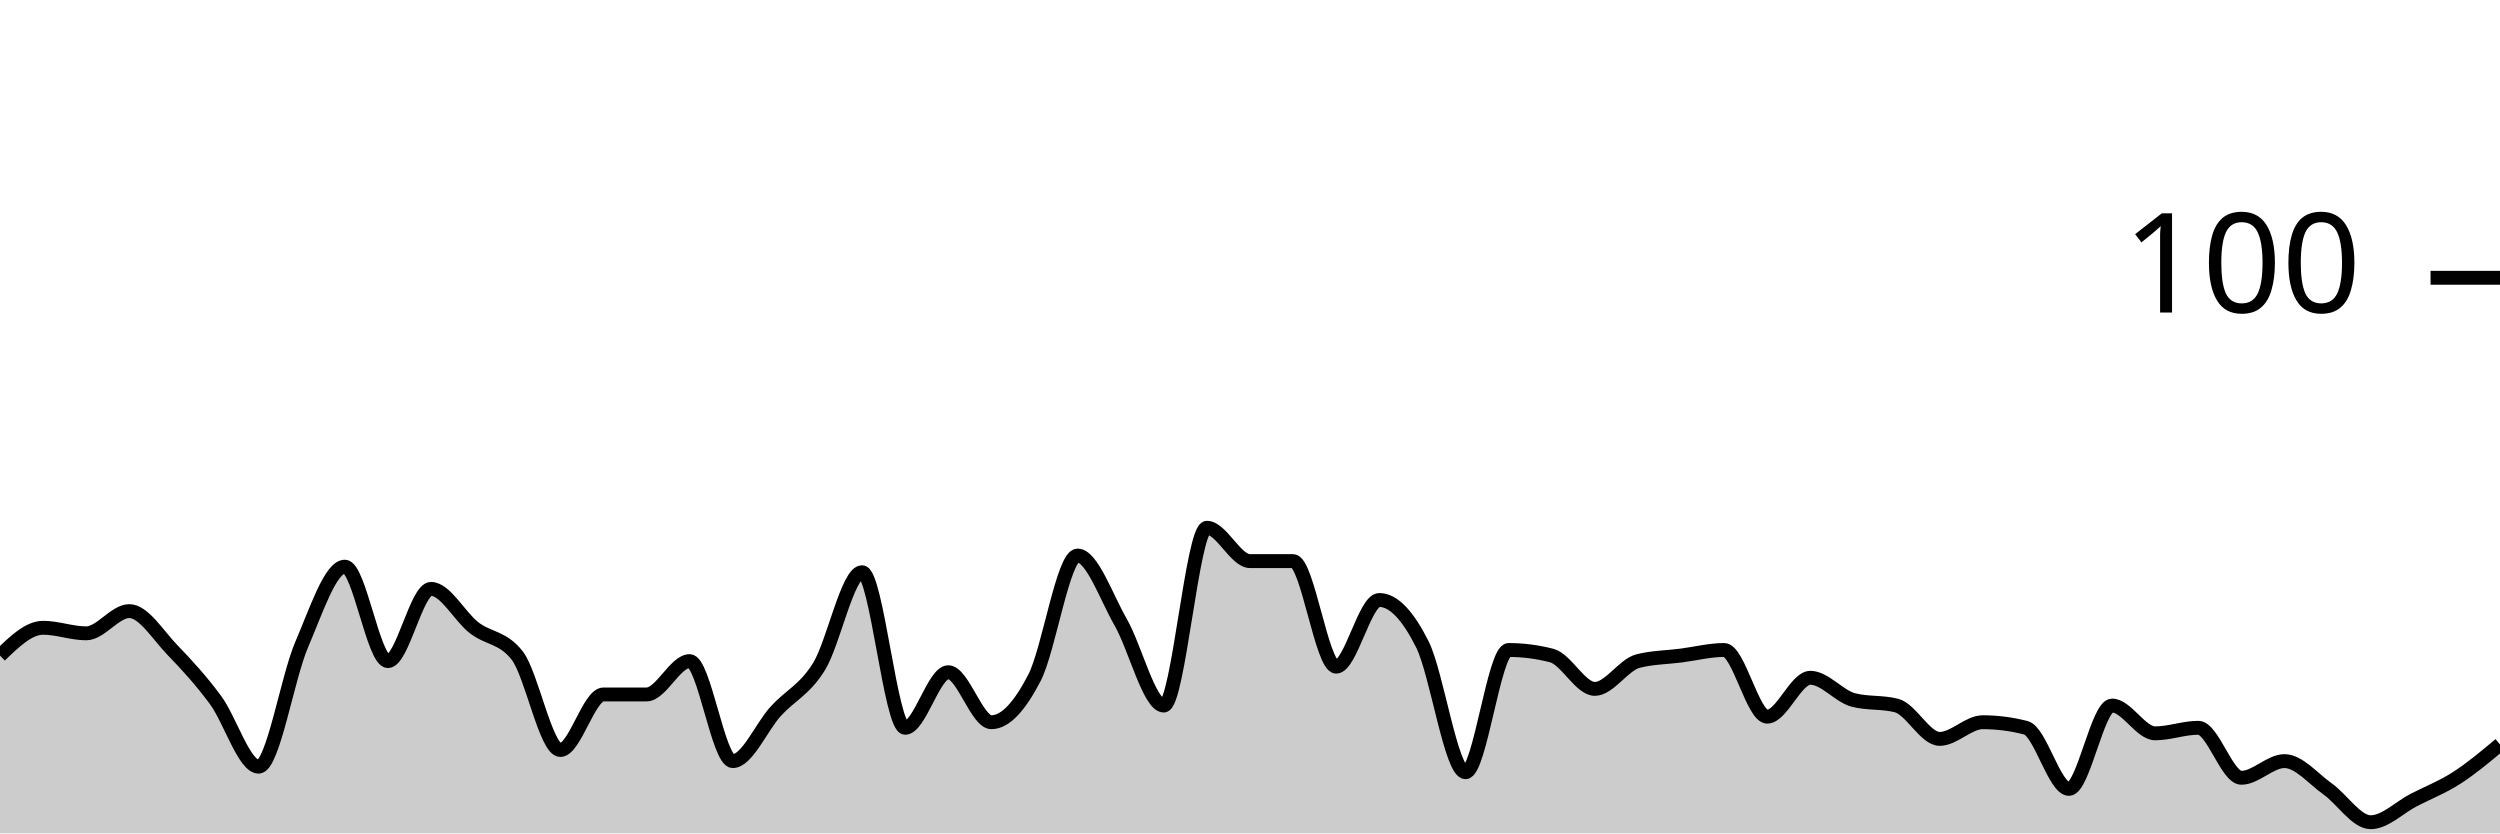
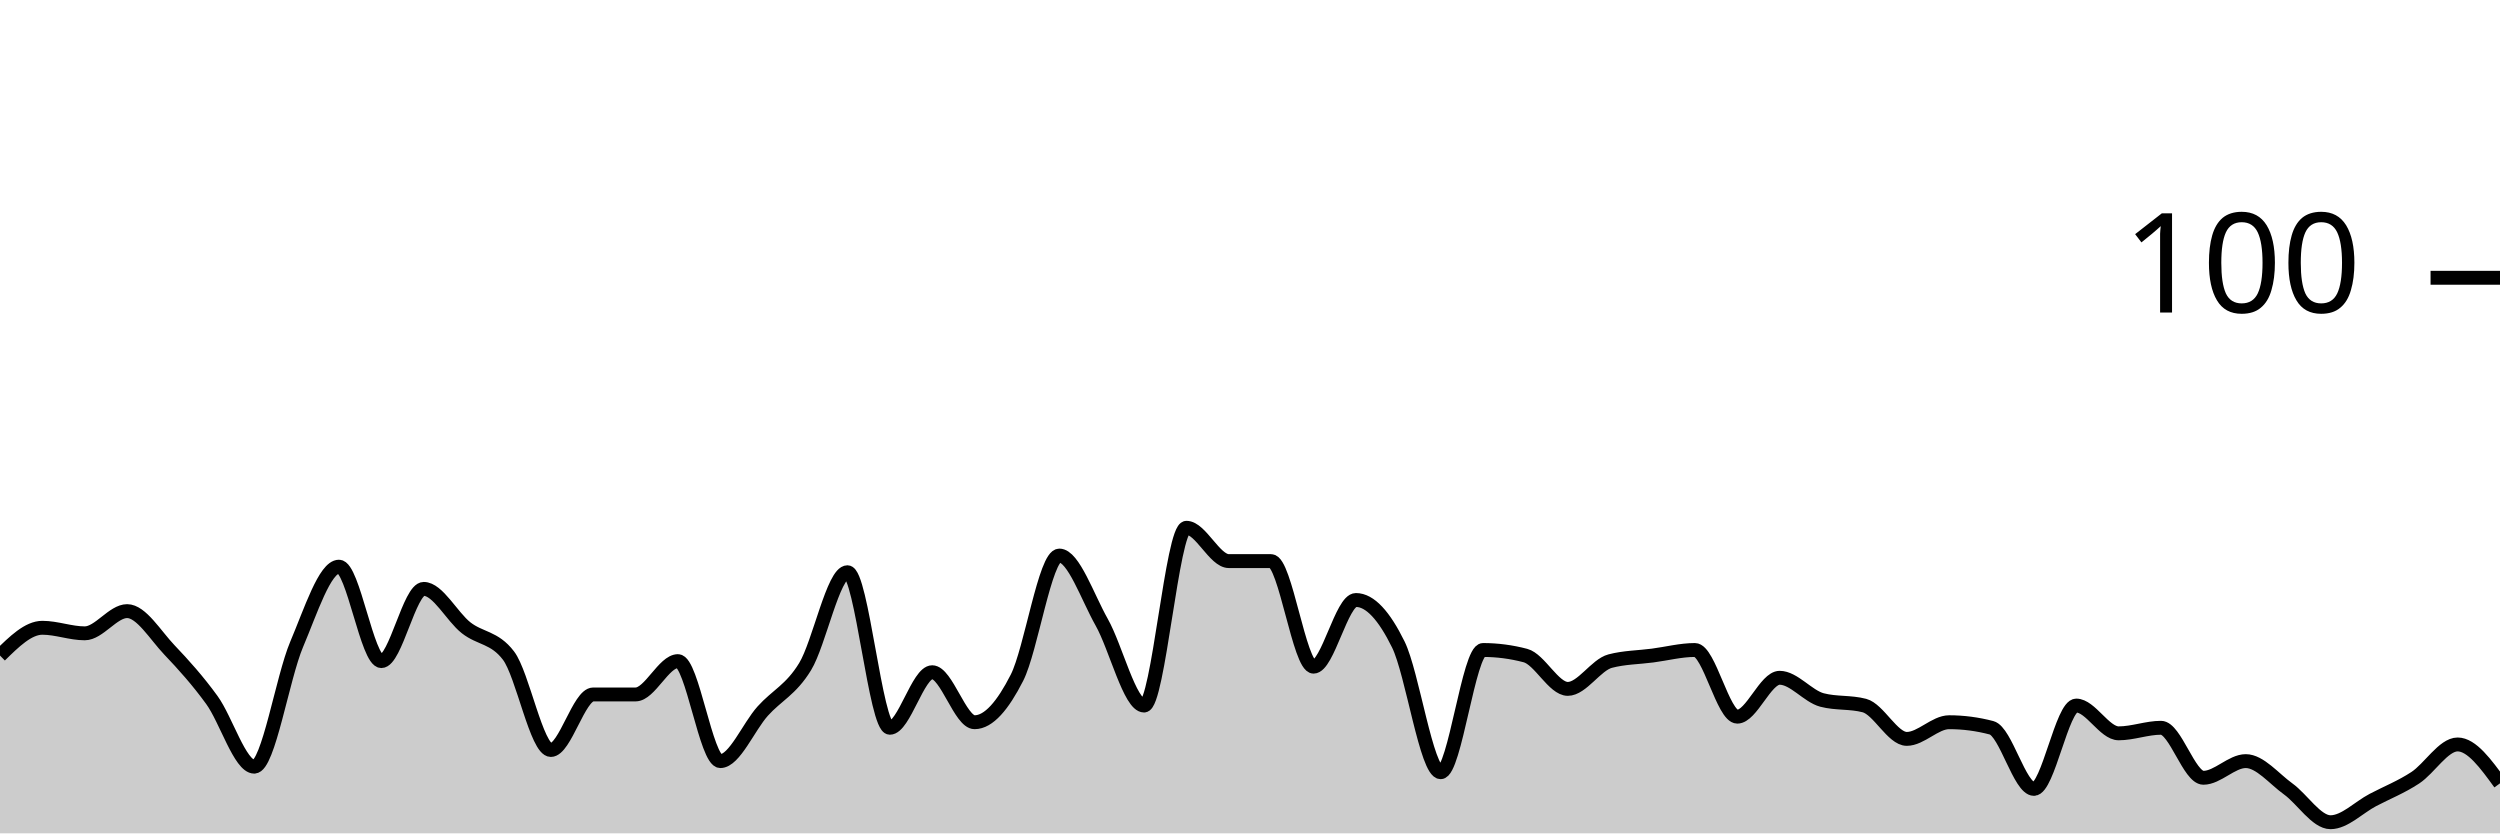
<svg xmlns="http://www.w3.org/2000/svg" viewBox="0 0 180 60">
  <g transform="translate(0,20)">
-     <path class="area" fill="rgba(0, 0, 0, 0.2)" d="M0,27.2C1.034,26.2,2.069,25.2,3.103,25.2C4.138,25.2,5.172,25.6,6.207,25.6C7.241,25.6,8.276,24,9.31,24C10.345,24,11.379,25.733,12.414,26.8C13.448,27.867,14.483,29,15.517,30.4C16.552,31.8,17.586,35.2,18.621,35.2C19.655,35.2,20.69,28.8,21.724,26.4C22.759,24,23.793,20.8,24.828,20.8C25.862,20.8,26.897,27.6,27.931,27.6C28.966,27.6,30,22.4,31.034,22.4C32.069,22.4,33.103,24.4,34.138,25.2C35.172,26,36.207,25.867,37.241,27.2C38.276,28.533,39.31,34,40.345,34C41.379,34,42.414,30,43.448,30C44.483,30,45.517,30,46.552,30C47.586,30,48.621,27.6,49.655,27.6C50.69,27.6,51.724,34.8,52.759,34.8C53.793,34.8,54.828,32.333,55.862,31.2C56.897,30.067,57.931,29.667,58.966,28C60,26.333,61.034,21.2,62.069,21.2C63.103,21.2,64.138,32.4,65.172,32.4C66.207,32.4,67.241,28.4,68.276,28.4C69.31,28.4,70.345,32,71.379,32C72.414,32,73.448,30.8,74.483,28.8C75.517,26.8,76.552,20,77.586,20C78.621,20,79.655,23,80.69,24.8C81.724,26.6,82.759,30.8,83.793,30.8C84.828,30.8,85.862,18,86.897,18C87.931,18,88.966,20.4,90,20.4C91.034,20.4,92.069,20.4,93.103,20.4C94.138,20.4,95.172,28,96.207,28C97.241,28,98.276,23.2,99.31,23.2C100.345,23.2,101.379,24.333,102.414,26.4C103.448,28.467,104.483,35.6,105.517,35.6C106.552,35.6,107.586,26.8,108.621,26.8C109.655,26.8,110.69,26.933,111.724,27.2C112.759,27.467,113.793,29.6,114.828,29.6C115.862,29.6,116.897,27.867,117.931,27.6C118.966,27.333,120,27.333,121.034,27.2C122.069,27.067,123.103,26.8,124.138,26.8C125.172,26.8,126.207,31.6,127.241,31.6C128.276,31.6,129.31,28.8,130.345,28.8C131.379,28.8,132.414,30.133,133.448,30.4C134.483,30.667,135.517,30.533,136.552,30.8C137.586,31.067,138.621,33.2,139.655,33.2C140.69,33.2,141.724,32,142.759,32C143.793,32,144.828,32.133,145.862,32.4C146.897,32.667,147.931,36.8,148.966,36.8C150,36.8,151.034,30.8,152.069,30.8C153.103,30.8,154.138,32.8,155.172,32.8C156.207,32.8,157.241,32.4,158.276,32.4C159.31,32.4,160.345,36,161.379,36C162.414,36,163.448,34.8,164.483,34.8C165.517,34.8,166.552,36.067,167.586,36.8C168.621,37.533,169.655,39.2,170.69,39.2C171.724,39.2,172.759,38.133,173.793,37.6C174.828,37.067,175.862,36.667,176.897,36C177.931,35.333,178.966,34.467,180,33.6L180,40C178.966,40,177.931,40,176.897,40C175.862,40,174.828,40,173.793,40C172.759,40,171.724,40,170.69,40C169.655,40,168.621,40,167.586,40C166.552,40,165.517,40,164.483,40C163.448,40,162.414,40,161.379,40C160.345,40,159.31,40,158.276,40C157.241,40,156.207,40,155.172,40C154.138,40,153.103,40,152.069,40C151.034,40,150,40,148.966,40C147.931,40,146.897,40,145.862,40C144.828,40,143.793,40,142.759,40C141.724,40,140.69,40,139.655,40C138.621,40,137.586,40,136.552,40C135.517,40,134.483,40,133.448,40C132.414,40,131.379,40,130.345,40C129.31,40,128.276,40,127.241,40C126.207,40,125.172,40,124.138,40C123.103,40,122.069,40,121.034,40C120,40,118.966,40,117.931,40C116.897,40,115.862,40,114.828,40C113.793,40,112.759,40,111.724,40C110.69,40,109.655,40,108.621,40C107.586,40,106.552,40,105.517,40C104.483,40,103.448,40,102.414,40C101.379,40,100.345,40,99.31,40C98.276,40,97.241,40,96.207,40C95.172,40,94.138,40,93.103,40C92.069,40,91.034,40,90,40C88.966,40,87.931,40,86.897,40C85.862,40,84.828,40,83.793,40C82.759,40,81.724,40,80.69,40C79.655,40,78.621,40,77.586,40C76.552,40,75.517,40,74.483,40C73.448,40,72.414,40,71.379,40C70.345,40,69.31,40,68.276,40C67.241,40,66.207,40,65.172,40C64.138,40,63.103,40,62.069,40C61.034,40,60,40,58.966,40C57.931,40,56.897,40,55.862,40C54.828,40,53.793,40,52.759,40C51.724,40,50.69,40,49.655,40C48.621,40,47.586,40,46.552,40C45.517,40,44.483,40,43.448,40C42.414,40,41.379,40,40.345,40C39.31,40,38.276,40,37.241,40C36.207,40,35.172,40,34.138,40C33.103,40,32.069,40,31.034,40C30,40,28.966,40,27.931,40C26.897,40,25.862,40,24.828,40C23.793,40,22.759,40,21.724,40C20.69,40,19.655,40,18.621,40C17.586,40,16.552,40,15.517,40C14.483,40,13.448,40,12.414,40C11.379,40,10.345,40,9.31,40C8.276,40,7.241,40,6.207,40C5.172,40,4.138,40,3.103,40C2.069,40,1.034,40,0,40Z" />
-     <path class="line" stroke="black" fill="none" d="M0,27.2C1.034,26.2,2.069,25.2,3.103,25.2C4.138,25.2,5.172,25.6,6.207,25.6C7.241,25.6,8.276,24,9.31,24C10.345,24,11.379,25.733,12.414,26.8C13.448,27.867,14.483,29,15.517,30.4C16.552,31.8,17.586,35.2,18.621,35.2C19.655,35.2,20.69,28.8,21.724,26.4C22.759,24,23.793,20.8,24.828,20.8C25.862,20.8,26.897,27.6,27.931,27.6C28.966,27.6,30,22.4,31.034,22.4C32.069,22.4,33.103,24.4,34.138,25.2C35.172,26,36.207,25.867,37.241,27.2C38.276,28.533,39.31,34,40.345,34C41.379,34,42.414,30,43.448,30C44.483,30,45.517,30,46.552,30C47.586,30,48.621,27.6,49.655,27.6C50.69,27.6,51.724,34.8,52.759,34.8C53.793,34.8,54.828,32.333,55.862,31.2C56.897,30.067,57.931,29.667,58.966,28C60,26.333,61.034,21.2,62.069,21.2C63.103,21.2,64.138,32.4,65.172,32.4C66.207,32.4,67.241,28.4,68.276,28.4C69.31,28.4,70.345,32,71.379,32C72.414,32,73.448,30.8,74.483,28.8C75.517,26.8,76.552,20,77.586,20C78.621,20,79.655,23,80.69,24.8C81.724,26.6,82.759,30.8,83.793,30.8C84.828,30.8,85.862,18,86.897,18C87.931,18,88.966,20.4,90,20.4C91.034,20.4,92.069,20.4,93.103,20.4C94.138,20.4,95.172,28,96.207,28C97.241,28,98.276,23.2,99.31,23.2C100.345,23.2,101.379,24.333,102.414,26.4C103.448,28.467,104.483,35.6,105.517,35.6C106.552,35.6,107.586,26.8,108.621,26.8C109.655,26.8,110.69,26.933,111.724,27.2C112.759,27.467,113.793,29.6,114.828,29.6C115.862,29.6,116.897,27.867,117.931,27.6C118.966,27.333,120,27.333,121.034,27.2C122.069,27.067,123.103,26.8,124.138,26.8C125.172,26.8,126.207,31.6,127.241,31.6C128.276,31.6,129.31,28.8,130.345,28.8C131.379,28.8,132.414,30.133,133.448,30.4C134.483,30.667,135.517,30.533,136.552,30.8C137.586,31.067,138.621,33.2,139.655,33.2C140.69,33.2,141.724,32,142.759,32C143.793,32,144.828,32.133,145.862,32.4C146.897,32.667,147.931,36.8,148.966,36.8C150,36.8,151.034,30.8,152.069,30.8C153.103,30.8,154.138,32.8,155.172,32.8C156.207,32.8,157.241,32.4,158.276,32.4C159.31,32.4,160.345,36,161.379,36C162.414,36,163.448,34.8,164.483,34.8C165.517,34.8,166.552,36.067,167.586,36.8C168.621,37.533,169.655,39.2,170.69,39.2C171.724,39.2,172.759,38.133,173.793,37.6C174.828,37.067,175.862,36.667,176.897,36C177.931,35.333,178.966,34.467,180,33.6" />
+     <path class="area" fill="rgba(0, 0, 0, 0.2)" d="M0,27.2C1.017,26.2,2.034,25.2,3.051,25.2C4.068,25.2,5.085,25.6,6.102,25.6C7.119,25.6,8.136,24,9.153,24C10.169,24,11.186,25.733,12.203,26.8C13.22,27.867,14.237,29,15.254,30.4C16.271,31.8,17.288,35.2,18.305,35.2C19.322,35.2,20.339,28.8,21.356,26.4C22.373,24,23.39,20.8,24.407,20.8C25.424,20.8,26.441,27.6,27.458,27.6C28.475,27.6,29.492,22.4,30.508,22.4C31.525,22.4,32.542,24.4,33.559,25.2C34.576,26,35.593,25.867,36.61,27.2C37.627,28.533,38.644,34,39.661,34C40.678,34,41.695,30,42.712,30C43.729,30,44.746,30,45.763,30C46.78,30,47.797,27.6,48.814,27.6C49.831,27.6,50.847,34.8,51.864,34.8C52.881,34.8,53.898,32.333,54.915,31.2C55.932,30.067,56.949,29.667,57.966,28C58.983,26.333,60,21.2,61.017,21.2C62.034,21.2,63.051,32.4,64.068,32.4C65.085,32.4,66.102,28.4,67.119,28.4C68.136,28.4,69.153,32,70.169,32C71.186,32,72.203,30.8,73.22,28.8C74.237,26.8,75.254,20,76.271,20C77.288,20,78.305,23,79.322,24.8C80.339,26.6,81.356,30.8,82.373,30.8C83.39,30.8,84.407,18,85.424,18C86.441,18,87.458,20.4,88.475,20.4C89.492,20.4,90.508,20.4,91.525,20.4C92.542,20.4,93.559,28,94.576,28C95.593,28,96.61,23.2,97.627,23.2C98.644,23.2,99.661,24.333,100.678,26.4C101.695,28.467,102.712,35.6,103.729,35.6C104.746,35.6,105.763,26.8,106.78,26.8C107.797,26.8,108.814,26.933,109.831,27.2C110.847,27.467,111.864,29.6,112.881,29.6C113.898,29.6,114.915,27.867,115.932,27.6C116.949,27.333,117.966,27.333,118.983,27.2C120,27.067,121.017,26.8,122.034,26.8C123.051,26.8,124.068,31.6,125.085,31.6C126.102,31.6,127.119,28.8,128.136,28.8C129.153,28.8,130.169,30.133,131.186,30.4C132.203,30.667,133.22,30.533,134.237,30.8C135.254,31.067,136.271,33.2,137.288,33.2C138.305,33.2,139.322,32,140.339,32C141.356,32,142.373,32.133,143.39,32.4C144.407,32.667,145.424,36.8,146.441,36.8C147.458,36.8,148.475,30.8,149.492,30.8C150.508,30.8,151.525,32.8,152.542,32.8C153.559,32.8,154.576,32.4,155.593,32.4C156.61,32.4,157.627,36,158.644,36C159.661,36,160.678,34.8,161.695,34.8C162.712,34.8,163.729,36.067,164.746,36.8C165.763,37.533,166.78,39.2,167.797,39.2C168.814,39.2,169.831,38.133,170.847,37.6C171.864,37.067,172.881,36.667,173.898,36C174.915,35.333,175.932,33.6,176.949,33.6C177.966,33.6,178.983,35,180,36.4L180,40C178.983,40,177.966,40,176.949,40C175.932,40,174.915,40,173.898,40C172.881,40,171.864,40,170.847,40C169.831,40,168.814,40,167.797,40C166.78,40,165.763,40,164.746,40C163.729,40,162.712,40,161.695,40C160.678,40,159.661,40,158.644,40C157.627,40,156.61,40,155.593,40C154.576,40,153.559,40,152.542,40C151.525,40,150.508,40,149.492,40C148.475,40,147.458,40,146.441,40C145.424,40,144.407,40,143.39,40C142.373,40,141.356,40,140.339,40C139.322,40,138.305,40,137.288,40C136.271,40,135.254,40,134.237,40C133.22,40,132.203,40,131.186,40C130.169,40,129.153,40,128.136,40C127.119,40,126.102,40,125.085,40C124.068,40,123.051,40,122.034,40C121.017,40,120,40,118.983,40C117.966,40,116.949,40,115.932,40C114.915,40,113.898,40,112.881,40C111.864,40,110.847,40,109.831,40C108.814,40,107.797,40,106.78,40C105.763,40,104.746,40,103.729,40C102.712,40,101.695,40,100.678,40C99.661,40,98.644,40,97.627,40C96.61,40,95.593,40,94.576,40C93.559,40,92.542,40,91.525,40C90.508,40,89.492,40,88.475,40C87.458,40,86.441,40,85.424,40C84.407,40,83.39,40,82.373,40C81.356,40,80.339,40,79.322,40C78.305,40,77.288,40,76.271,40C75.254,40,74.237,40,73.22,40C72.203,40,71.186,40,70.169,40C69.153,40,68.136,40,67.119,40C66.102,40,65.085,40,64.068,40C63.051,40,62.034,40,61.017,40C60,40,58.983,40,57.966,40C56.949,40,55.932,40,54.915,40C53.898,40,52.881,40,51.864,40C50.847,40,49.831,40,48.814,40C47.797,40,46.78,40,45.763,40C44.746,40,43.729,40,42.712,40C41.695,40,40.678,40,39.661,40C38.644,40,37.627,40,36.61,40C35.593,40,34.576,40,33.559,40C32.542,40,31.525,40,30.508,40C29.492,40,28.475,40,27.458,40C26.441,40,25.424,40,24.407,40C23.39,40,22.373,40,21.356,40C20.339,40,19.322,40,18.305,40C17.288,40,16.271,40,15.254,40C14.237,40,13.22,40,12.203,40C11.186,40,10.169,40,9.153,40C8.136,40,7.119,40,6.102,40C5.085,40,4.068,40,3.051,40C2.034,40,1.017,40,0,40Z" />
+     <path class="line" stroke="black" fill="none" d="M0,27.2C1.017,26.2,2.034,25.2,3.051,25.2C4.068,25.2,5.085,25.6,6.102,25.6C7.119,25.6,8.136,24,9.153,24C10.169,24,11.186,25.733,12.203,26.8C13.22,27.867,14.237,29,15.254,30.4C16.271,31.8,17.288,35.2,18.305,35.2C19.322,35.2,20.339,28.8,21.356,26.4C22.373,24,23.39,20.8,24.407,20.8C25.424,20.8,26.441,27.6,27.458,27.6C28.475,27.6,29.492,22.4,30.508,22.4C31.525,22.4,32.542,24.4,33.559,25.2C34.576,26,35.593,25.867,36.61,27.2C37.627,28.533,38.644,34,39.661,34C40.678,34,41.695,30,42.712,30C43.729,30,44.746,30,45.763,30C46.78,30,47.797,27.6,48.814,27.6C49.831,27.6,50.847,34.8,51.864,34.8C52.881,34.8,53.898,32.333,54.915,31.2C55.932,30.067,56.949,29.667,57.966,28C58.983,26.333,60,21.2,61.017,21.2C62.034,21.2,63.051,32.4,64.068,32.4C65.085,32.4,66.102,28.4,67.119,28.4C68.136,28.4,69.153,32,70.169,32C71.186,32,72.203,30.8,73.22,28.8C74.237,26.8,75.254,20,76.271,20C77.288,20,78.305,23,79.322,24.8C80.339,26.6,81.356,30.8,82.373,30.8C83.39,30.8,84.407,18,85.424,18C86.441,18,87.458,20.4,88.475,20.4C89.492,20.4,90.508,20.4,91.525,20.4C92.542,20.4,93.559,28,94.576,28C95.593,28,96.61,23.2,97.627,23.2C98.644,23.2,99.661,24.333,100.678,26.4C101.695,28.467,102.712,35.6,103.729,35.6C104.746,35.6,105.763,26.8,106.78,26.8C107.797,26.8,108.814,26.933,109.831,27.2C110.847,27.467,111.864,29.6,112.881,29.6C113.898,29.6,114.915,27.867,115.932,27.6C116.949,27.333,117.966,27.333,118.983,27.2C120,27.067,121.017,26.8,122.034,26.8C123.051,26.8,124.068,31.6,125.085,31.6C126.102,31.6,127.119,28.8,128.136,28.8C129.153,28.8,130.169,30.133,131.186,30.4C132.203,30.667,133.22,30.533,134.237,30.8C135.254,31.067,136.271,33.2,137.288,33.2C138.305,33.2,139.322,32,140.339,32C141.356,32,142.373,32.133,143.39,32.4C144.407,32.667,145.424,36.8,146.441,36.8C147.458,36.8,148.475,30.8,149.492,30.8C150.508,30.8,151.525,32.8,152.542,32.8C153.559,32.8,154.576,32.4,155.593,32.4C156.61,32.4,157.627,36,158.644,36C159.661,36,160.678,34.8,161.695,34.8C162.712,34.8,163.729,36.067,164.746,36.8C165.763,37.533,166.78,39.2,167.797,39.2C168.814,39.2,169.831,38.133,170.847,37.6C171.864,37.067,172.881,36.667,173.898,36C174.915,35.333,175.932,33.6,176.949,33.6C177.966,33.6,178.983,35,180,36.4" />
    <path class="axis-ceiling" stroke-width="1" stroke="black" fill="none" d="M175,0L180,0" />
    <text class="axis-ceiling-label" font-family="sans-serif" text-anchor="end" font-size="10px" x="170" y="2.5">100</text>
  </g>
</svg>
